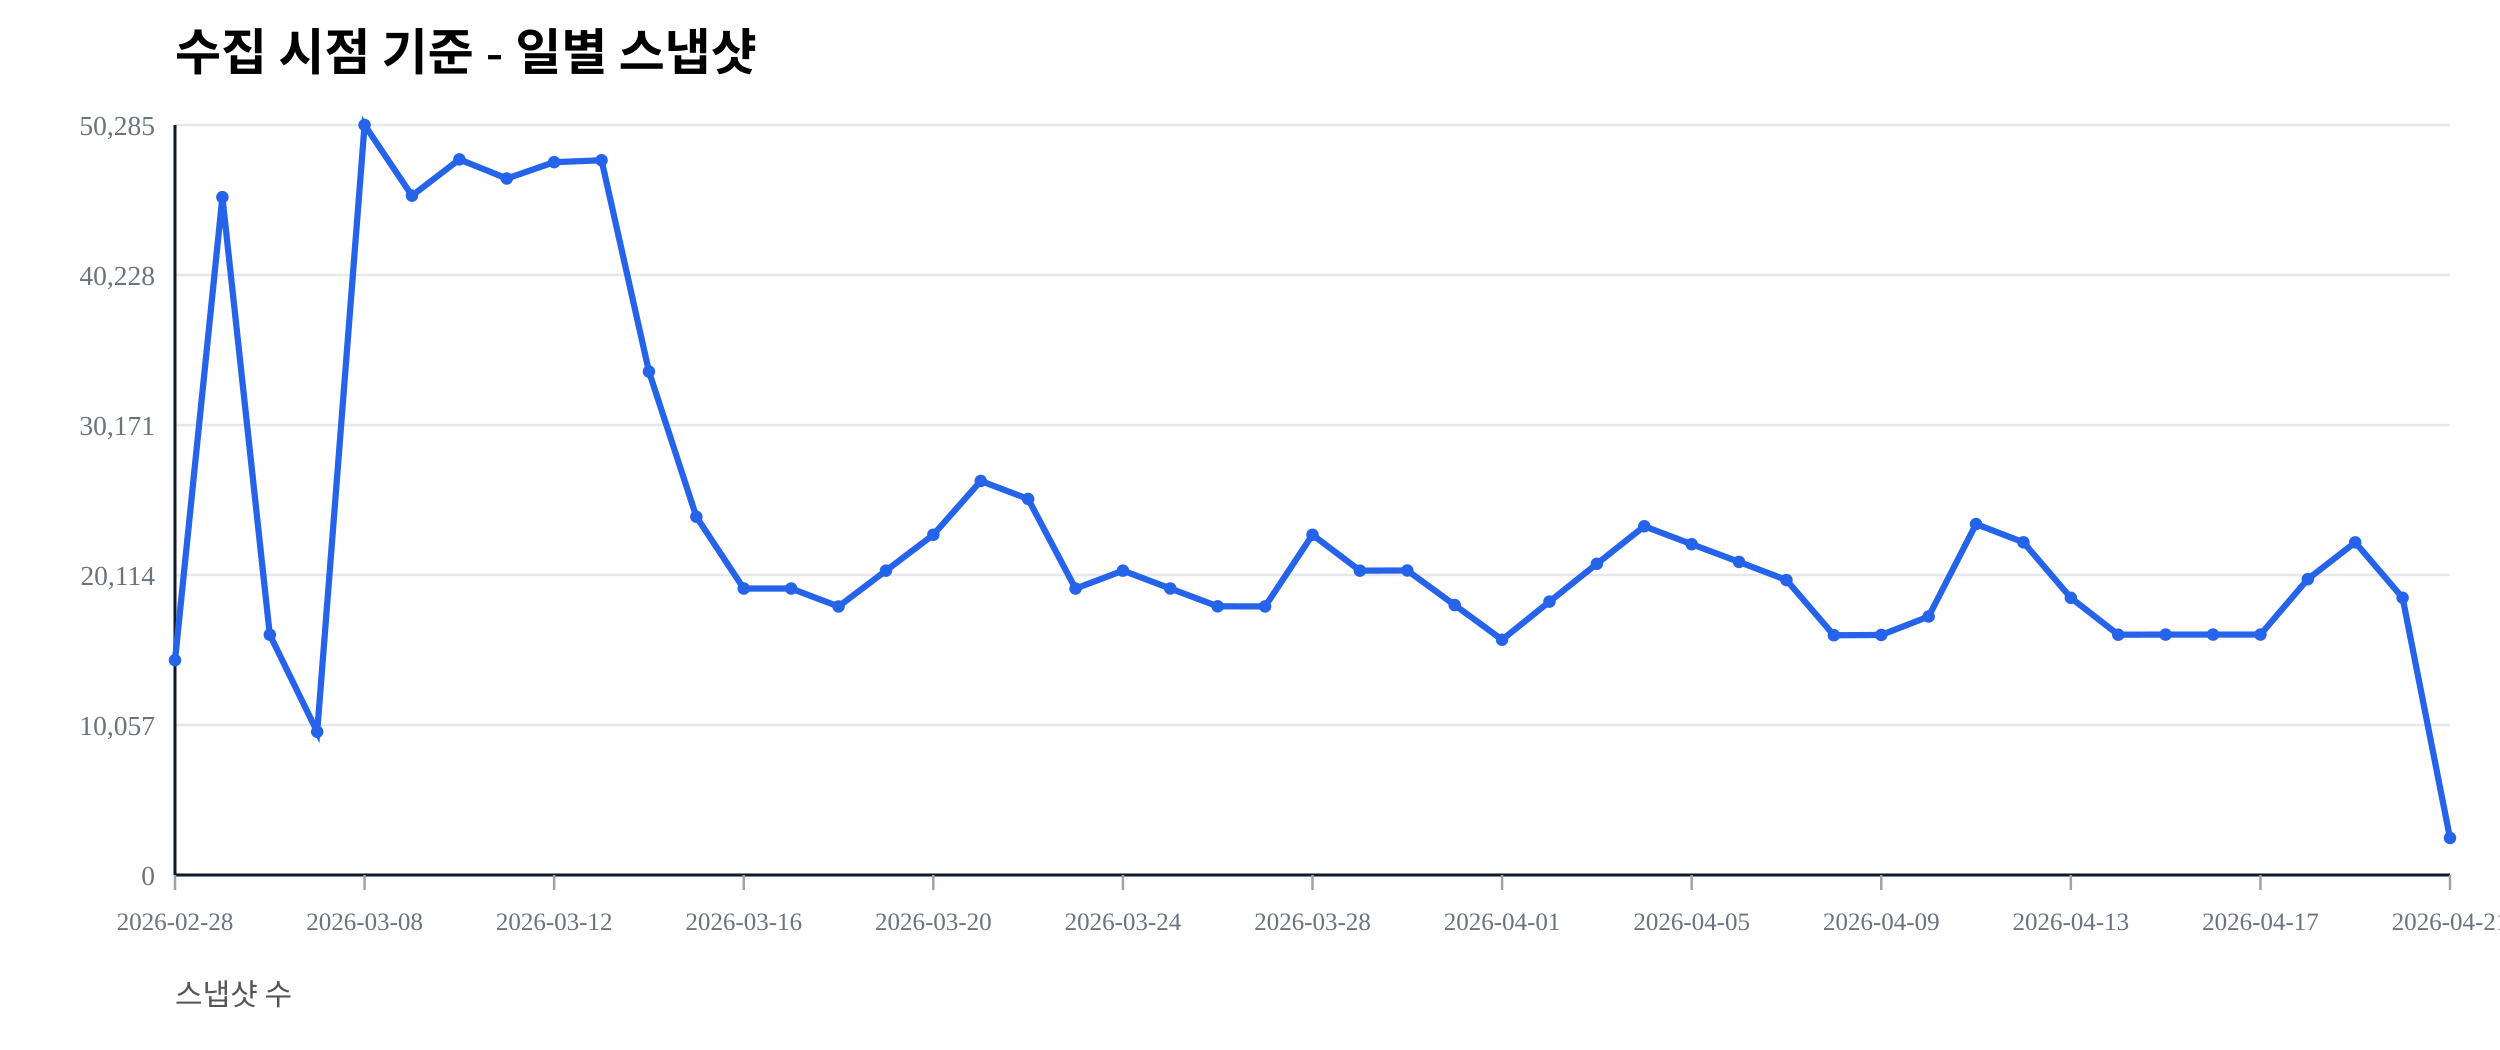
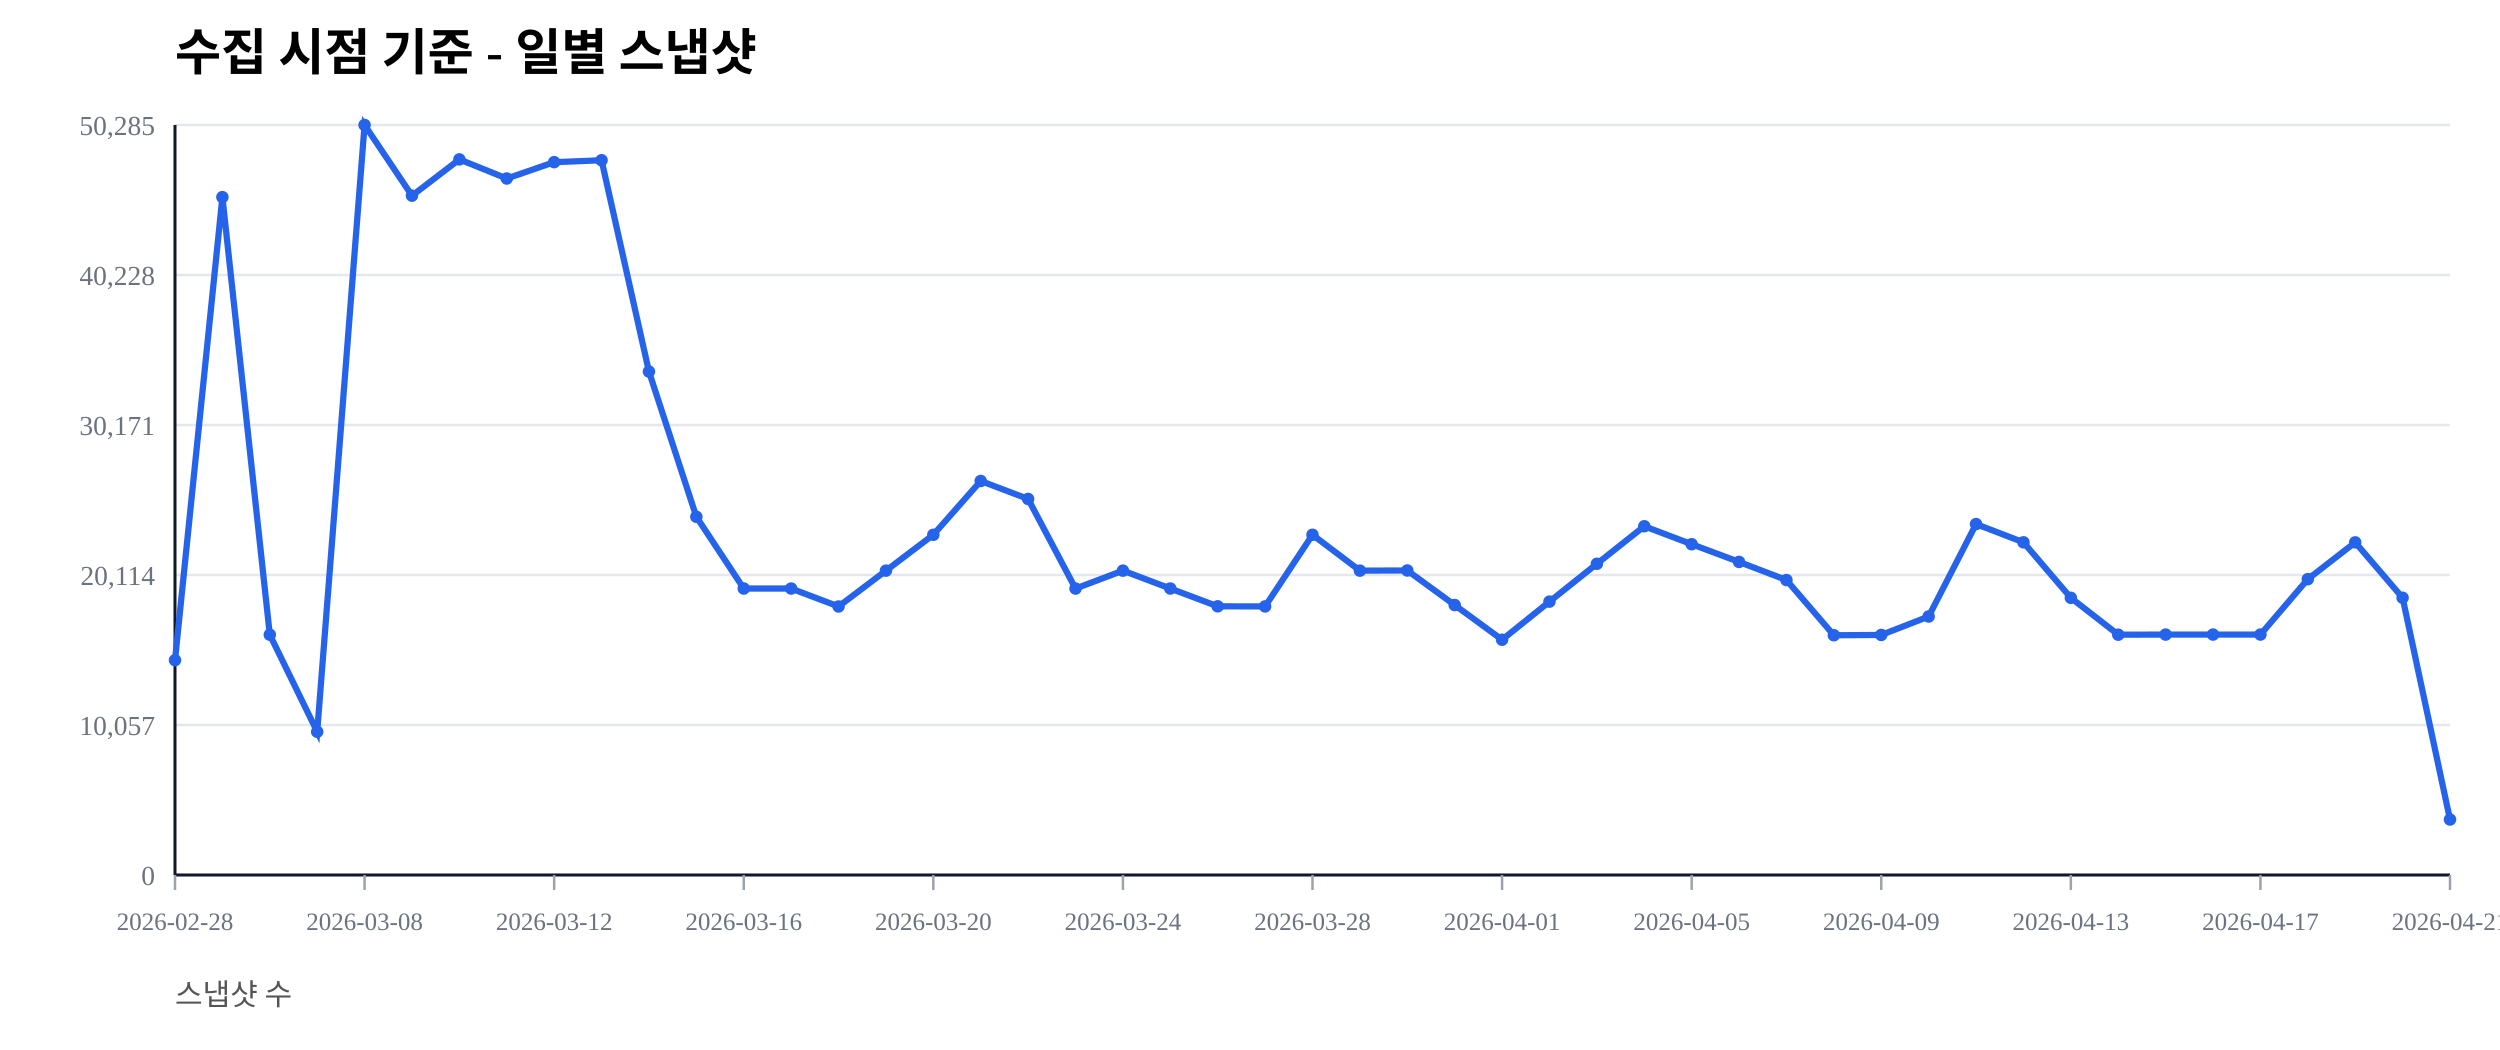
<svg xmlns="http://www.w3.org/2000/svg" width="1000" height="420" viewBox="0 0 1000 420">
  <rect width="100%" height="100%" fill="#ffffff" />
  <text x="70" y="28" font-size="20" font-weight="600">수집 시점 기준 - 일별 스냅샷</text>
  <text x="70" y="402" font-size="12" fill="#555">스냅샷 수</text>
  <line x1="70" y1="350.00" x2="980" y2="350.00" stroke="#e5e7eb" stroke-width="1" />
  <text x="62" y="354.00" font-size="11" fill="#6b7280" text-anchor="end">0</text>
  <line x1="70" y1="290.00" x2="980" y2="290.00" stroke="#e5e7eb" stroke-width="1" />
  <text x="62" y="294.00" font-size="11" fill="#6b7280" text-anchor="end">10,057</text>
  <line x1="70" y1="230.00" x2="980" y2="230.00" stroke="#e5e7eb" stroke-width="1" />
  <text x="62" y="234.00" font-size="11" fill="#6b7280" text-anchor="end">20,114</text>
  <line x1="70" y1="170.00" x2="980" y2="170.00" stroke="#e5e7eb" stroke-width="1" />
  <text x="62" y="174.00" font-size="11" fill="#6b7280" text-anchor="end">30,171</text>
  <line x1="70" y1="110.00" x2="980" y2="110.00" stroke="#e5e7eb" stroke-width="1" />
  <text x="62" y="114.00" font-size="11" fill="#6b7280" text-anchor="end">40,228</text>
  <line x1="70" y1="50.00" x2="980" y2="50.00" stroke="#e5e7eb" stroke-width="1" />
  <text x="62" y="54.00" font-size="11" fill="#6b7280" text-anchor="end">50,285</text>
  <line x1="70" y1="350" x2="980" y2="350" stroke="#111827" stroke-width="1.2" />
  <line x1="70" y1="50" x2="70" y2="350" stroke="#111827" stroke-width="1.2" />
  <line x1="70.00" y1="350" x2="70.00" y2="356" stroke="#9ca3af" stroke-width="1" />
  <text x="70.00" y="372" font-size="10" fill="#6b7280" text-anchor="middle">2026-02-28</text>
  <line x1="145.83" y1="350" x2="145.83" y2="356" stroke="#9ca3af" stroke-width="1" />
  <text x="145.83" y="372" font-size="10" fill="#6b7280" text-anchor="middle">2026-03-08</text>
  <line x1="221.67" y1="350" x2="221.67" y2="356" stroke="#9ca3af" stroke-width="1" />
  <text x="221.67" y="372" font-size="10" fill="#6b7280" text-anchor="middle">2026-03-12</text>
  <line x1="297.50" y1="350" x2="297.50" y2="356" stroke="#9ca3af" stroke-width="1" />
  <text x="297.50" y="372" font-size="10" fill="#6b7280" text-anchor="middle">2026-03-16</text>
  <line x1="373.33" y1="350" x2="373.33" y2="356" stroke="#9ca3af" stroke-width="1" />
  <text x="373.33" y="372" font-size="10" fill="#6b7280" text-anchor="middle">2026-03-20</text>
  <line x1="449.17" y1="350" x2="449.17" y2="356" stroke="#9ca3af" stroke-width="1" />
  <text x="449.17" y="372" font-size="10" fill="#6b7280" text-anchor="middle">2026-03-24</text>
  <line x1="525.00" y1="350" x2="525.00" y2="356" stroke="#9ca3af" stroke-width="1" />
  <text x="525.00" y="372" font-size="10" fill="#6b7280" text-anchor="middle">2026-03-28</text>
  <line x1="600.83" y1="350" x2="600.83" y2="356" stroke="#9ca3af" stroke-width="1" />
  <text x="600.83" y="372" font-size="10" fill="#6b7280" text-anchor="middle">2026-04-01</text>
  <line x1="676.67" y1="350" x2="676.67" y2="356" stroke="#9ca3af" stroke-width="1" />
  <text x="676.67" y="372" font-size="10" fill="#6b7280" text-anchor="middle">2026-04-05</text>
  <line x1="752.50" y1="350" x2="752.50" y2="356" stroke="#9ca3af" stroke-width="1" />
  <text x="752.50" y="372" font-size="10" fill="#6b7280" text-anchor="middle">2026-04-09</text>
  <line x1="828.33" y1="350" x2="828.33" y2="356" stroke="#9ca3af" stroke-width="1" />
  <text x="828.33" y="372" font-size="10" fill="#6b7280" text-anchor="middle">2026-04-13</text>
  <line x1="904.17" y1="350" x2="904.17" y2="356" stroke="#9ca3af" stroke-width="1" />
  <text x="904.17" y="372" font-size="10" fill="#6b7280" text-anchor="middle">2026-04-17</text>
  <line x1="980.00" y1="350" x2="980.00" y2="356" stroke="#9ca3af" stroke-width="1" />
  <text x="980.00" y="372" font-size="10" fill="#6b7280" text-anchor="middle">2026-04-21</text>
-   <polyline fill="none" stroke="#2563eb" stroke-width="2.5" points="70.00,264.08 88.96,78.85 107.92,253.89 126.88,292.71 145.83,50.00 164.79,78.27 183.75,63.76 202.71,71.41 221.67,64.86 240.62,64.10 259.58,148.63 278.54,206.71 297.50,235.41 316.46,235.42 335.42,242.59 354.38,228.26 373.33,213.91 392.29,192.40 411.25,199.59 430.21,235.43 449.17,228.26 468.12,235.41 487.08,242.53 506.04,242.57 525.00,213.92 543.96,228.26 562.92,228.19 581.88,242.02 600.83,255.89 619.79,240.65 638.75,225.52 657.71,210.50 676.67,217.69 695.62,224.77 714.58,232.02 733.54,254.10 752.50,253.98 771.46,246.60 790.42,209.63 809.38,216.93 828.33,239.12 847.29,253.88 866.25,253.83 885.21,253.83 904.17,253.83 923.12,231.67 942.08,216.95 961.04,239.11 980.00,335.20" />
+   <polyline fill="none" stroke="#2563eb" stroke-width="2.5" points="70.00,264.08 88.96,78.85 107.92,253.89 126.88,292.71 145.83,50.00 164.79,78.27 183.75,63.76 202.71,71.41 221.67,64.86 240.62,64.10 259.58,148.63 278.54,206.71 297.50,235.41 316.46,235.42 335.42,242.59 354.38,228.26 373.33,213.91 392.29,192.40 411.25,199.59 430.21,235.43 449.17,228.26 468.12,235.41 487.08,242.53 506.04,242.57 525.00,213.92 543.96,228.26 562.92,228.19 581.88,242.02 600.83,255.89 619.79,240.65 638.75,225.52 657.71,210.50 676.67,217.69 695.62,224.77 714.58,232.02 733.54,254.10 752.50,253.98 771.46,246.60 790.42,209.63 809.38,216.93 828.33,239.12 847.29,253.88 866.25,253.83 885.21,253.83 904.17,253.83 923.12,231.67 942.08,216.95 961.04,239.11 980.00,327.81" />
  <circle cx="70.00" cy="264.08" r="2.5" fill="#2563eb" />
  <circle cx="88.96" cy="78.85" r="2.5" fill="#2563eb" />
  <circle cx="107.92" cy="253.89" r="2.5" fill="#2563eb" />
  <circle cx="126.88" cy="292.71" r="2.5" fill="#2563eb" />
  <circle cx="145.83" cy="50.00" r="2.5" fill="#2563eb" />
  <circle cx="164.79" cy="78.27" r="2.5" fill="#2563eb" />
  <circle cx="183.75" cy="63.76" r="2.5" fill="#2563eb" />
  <circle cx="202.71" cy="71.41" r="2.5" fill="#2563eb" />
  <circle cx="221.67" cy="64.86" r="2.5" fill="#2563eb" />
  <circle cx="240.62" cy="64.10" r="2.5" fill="#2563eb" />
  <circle cx="259.58" cy="148.63" r="2.5" fill="#2563eb" />
  <circle cx="278.54" cy="206.71" r="2.5" fill="#2563eb" />
  <circle cx="297.50" cy="235.41" r="2.5" fill="#2563eb" />
  <circle cx="316.46" cy="235.42" r="2.5" fill="#2563eb" />
  <circle cx="335.42" cy="242.59" r="2.5" fill="#2563eb" />
  <circle cx="354.38" cy="228.26" r="2.5" fill="#2563eb" />
  <circle cx="373.33" cy="213.91" r="2.5" fill="#2563eb" />
  <circle cx="392.29" cy="192.40" r="2.5" fill="#2563eb" />
  <circle cx="411.25" cy="199.59" r="2.5" fill="#2563eb" />
  <circle cx="430.21" cy="235.43" r="2.5" fill="#2563eb" />
  <circle cx="449.17" cy="228.26" r="2.5" fill="#2563eb" />
  <circle cx="468.12" cy="235.41" r="2.5" fill="#2563eb" />
  <circle cx="487.08" cy="242.53" r="2.5" fill="#2563eb" />
  <circle cx="506.04" cy="242.57" r="2.5" fill="#2563eb" />
  <circle cx="525.00" cy="213.92" r="2.5" fill="#2563eb" />
  <circle cx="543.96" cy="228.26" r="2.5" fill="#2563eb" />
  <circle cx="562.92" cy="228.19" r="2.5" fill="#2563eb" />
  <circle cx="581.88" cy="242.02" r="2.5" fill="#2563eb" />
  <circle cx="600.83" cy="255.89" r="2.5" fill="#2563eb" />
  <circle cx="619.79" cy="240.65" r="2.5" fill="#2563eb" />
  <circle cx="638.75" cy="225.52" r="2.5" fill="#2563eb" />
  <circle cx="657.71" cy="210.50" r="2.5" fill="#2563eb" />
  <circle cx="676.67" cy="217.69" r="2.5" fill="#2563eb" />
  <circle cx="695.62" cy="224.77" r="2.5" fill="#2563eb" />
  <circle cx="714.58" cy="232.02" r="2.5" fill="#2563eb" />
  <circle cx="733.54" cy="254.10" r="2.5" fill="#2563eb" />
  <circle cx="752.50" cy="253.98" r="2.5" fill="#2563eb" />
  <circle cx="771.46" cy="246.60" r="2.5" fill="#2563eb" />
  <circle cx="790.42" cy="209.63" r="2.5" fill="#2563eb" />
  <circle cx="809.38" cy="216.93" r="2.5" fill="#2563eb" />
  <circle cx="828.33" cy="239.12" r="2.5" fill="#2563eb" />
  <circle cx="847.29" cy="253.88" r="2.5" fill="#2563eb" />
  <circle cx="866.25" cy="253.83" r="2.5" fill="#2563eb" />
  <circle cx="885.21" cy="253.83" r="2.5" fill="#2563eb" />
  <circle cx="904.17" cy="253.83" r="2.5" fill="#2563eb" />
  <circle cx="923.12" cy="231.67" r="2.5" fill="#2563eb" />
  <circle cx="942.08" cy="216.95" r="2.5" fill="#2563eb" />
  <circle cx="961.04" cy="239.11" r="2.5" fill="#2563eb" />
-   <circle cx="980.00" cy="335.20" r="2.5" fill="#2563eb" />
+   <circle cx="980.00" cy="327.81" r="2.5" fill="#2563eb" />
</svg>
